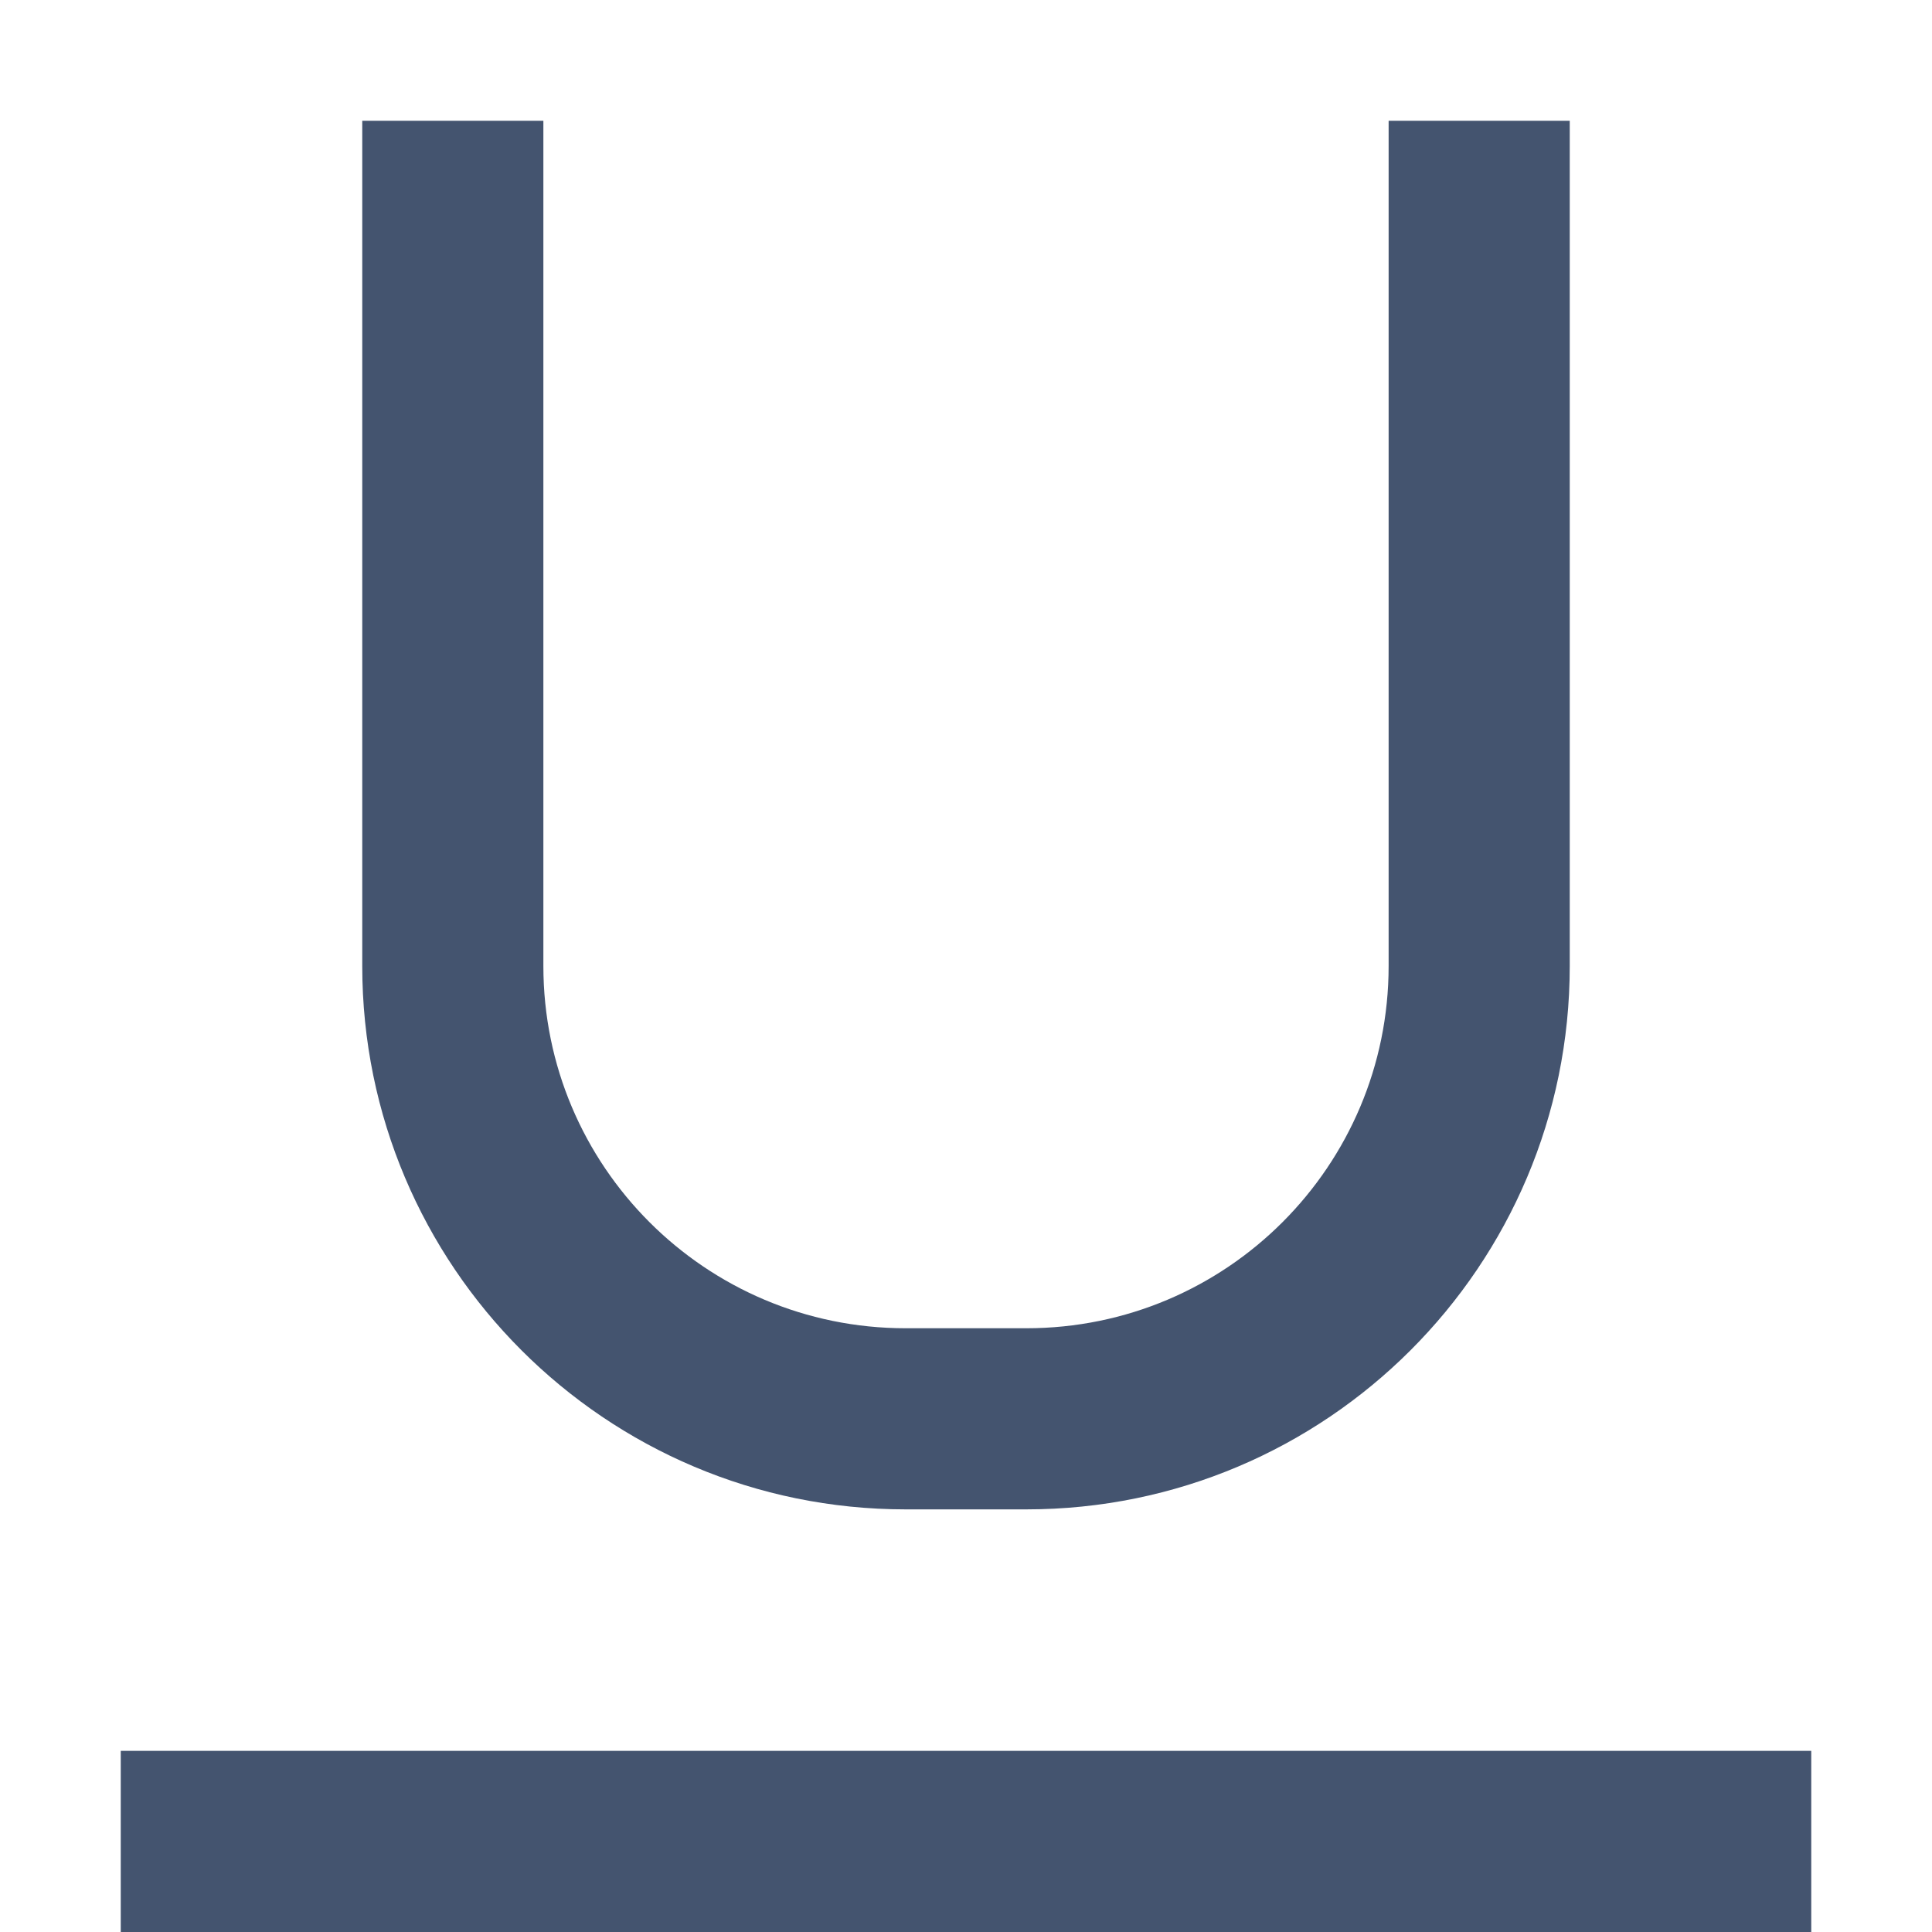
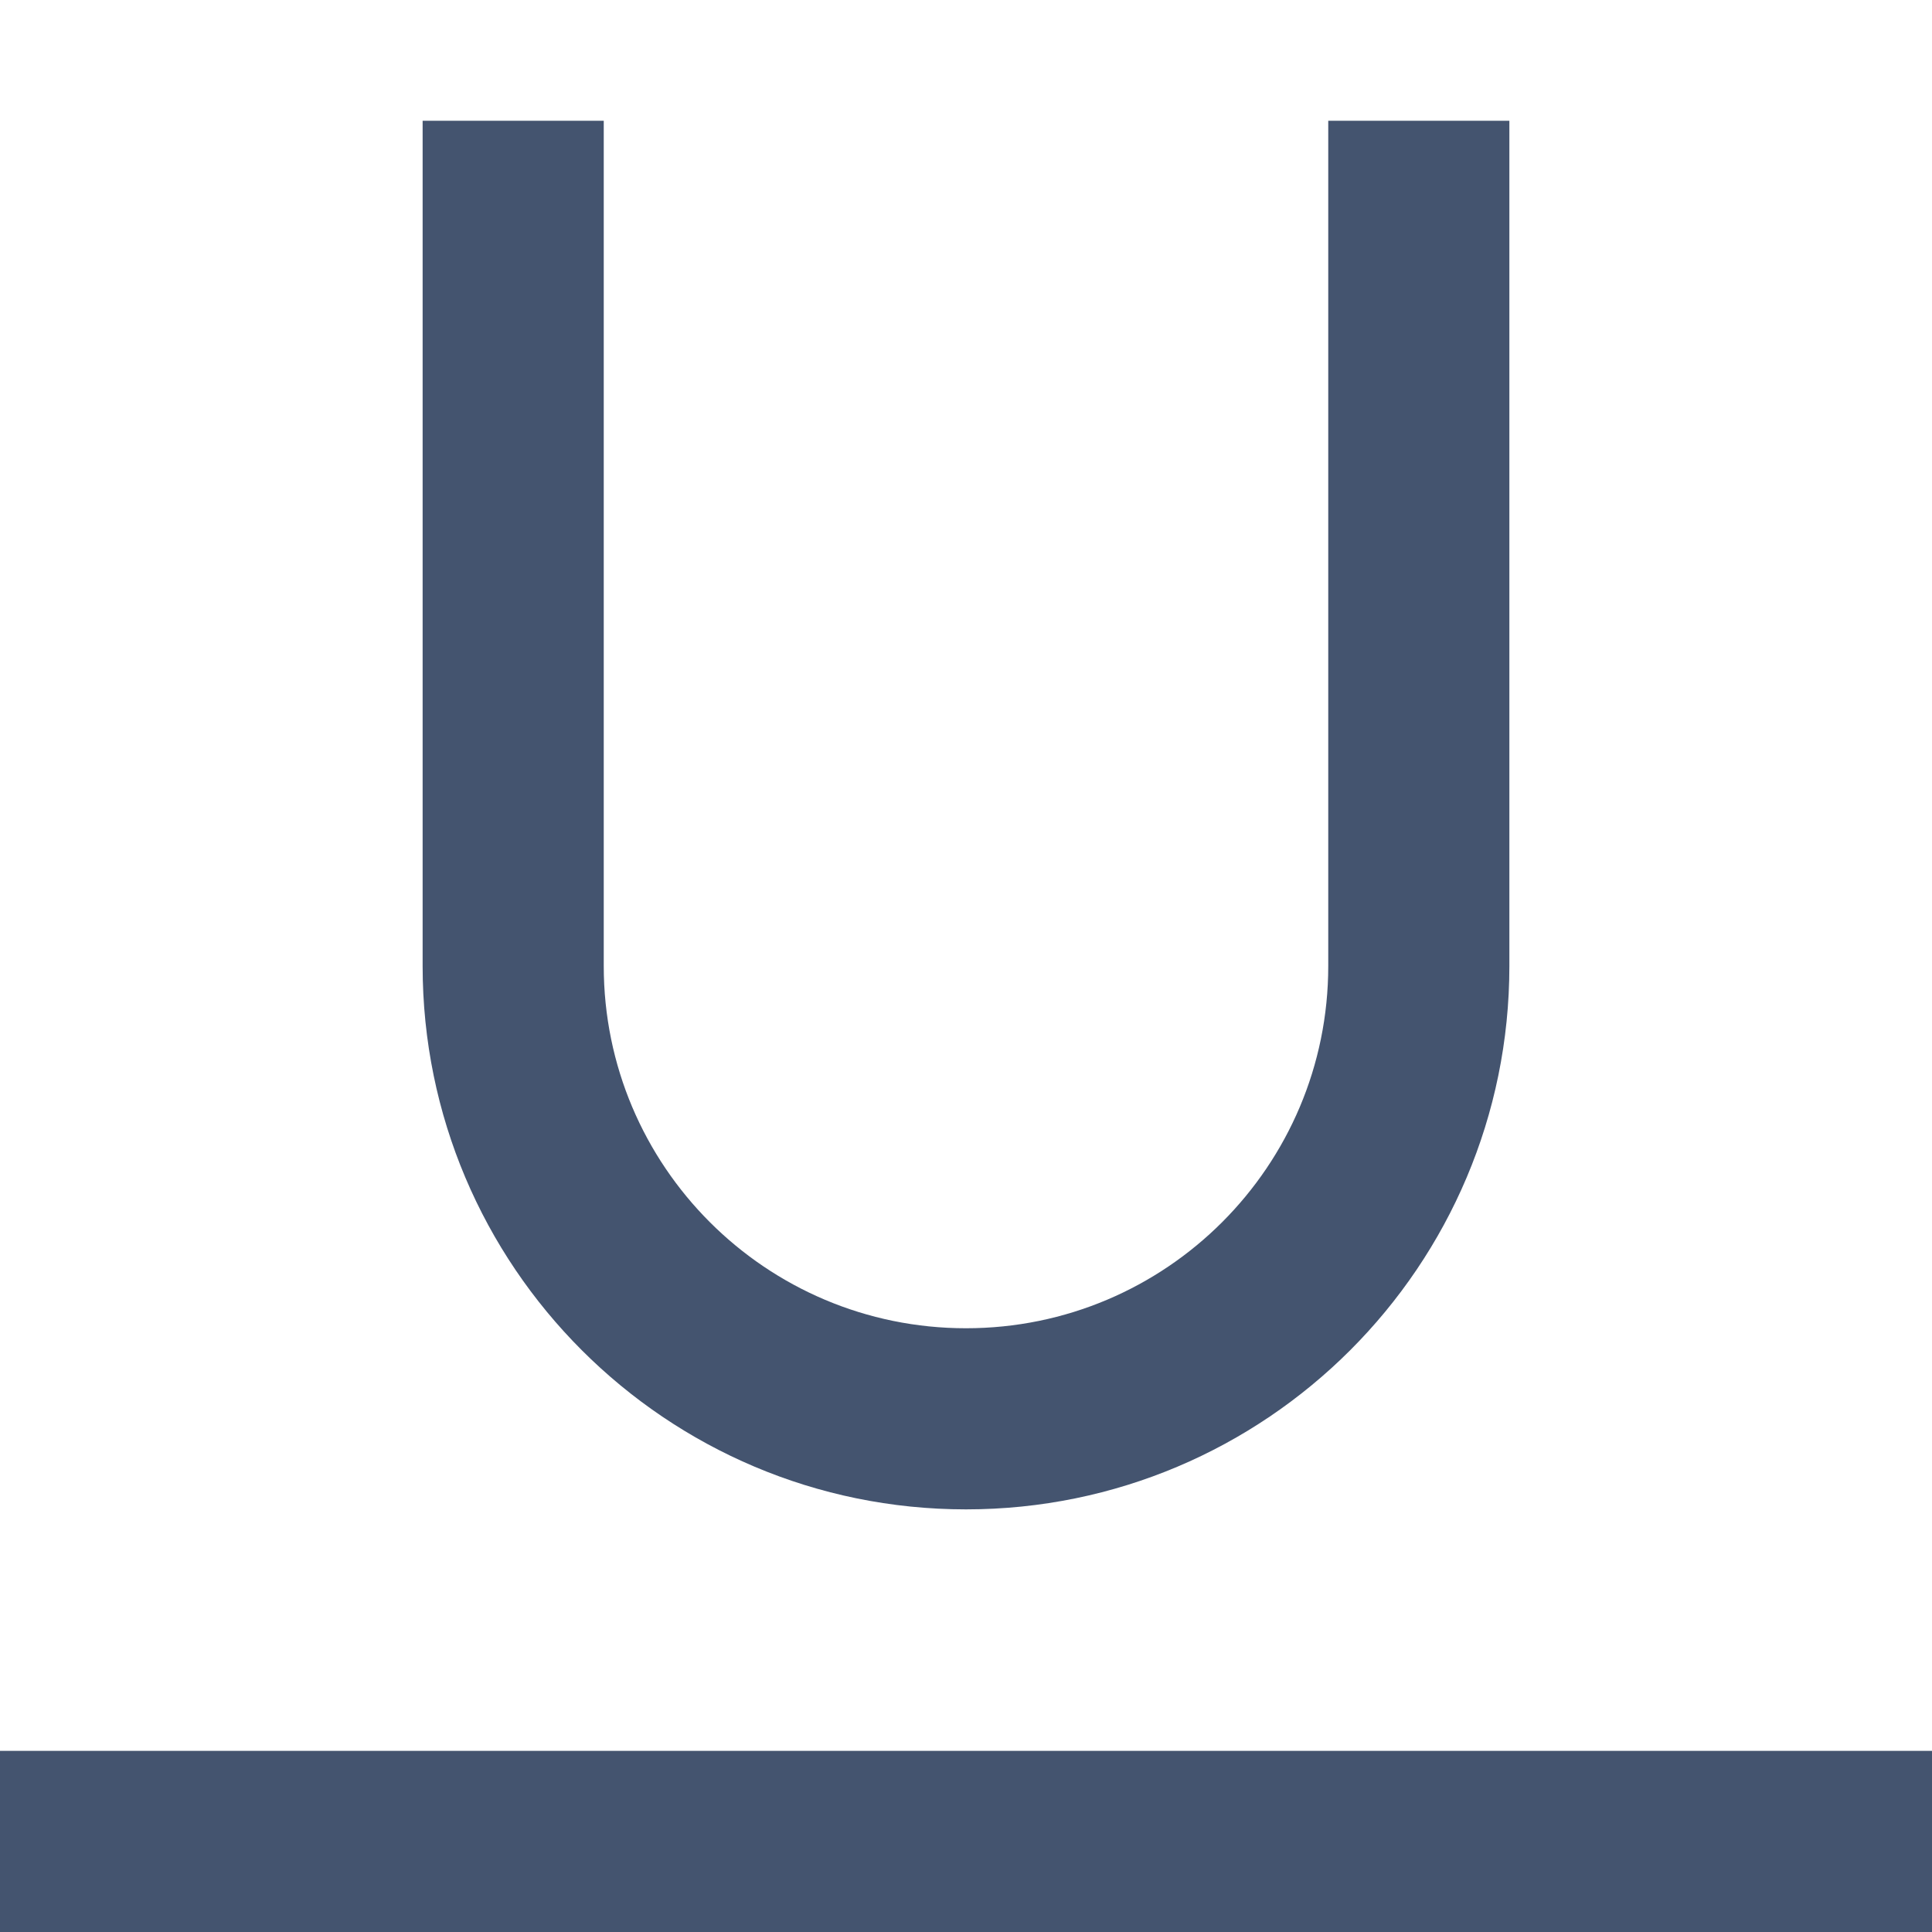
<svg xmlns="http://www.w3.org/2000/svg" width="16" height="16" viewBox="0 0 16 16" fill="none">
-   <path fill-rule="evenodd" clip-rule="evenodd" d="M3 8V1H4.5V8C4.5 9.657 5.843 11 7.5 11H8.5C10.157 11 11.5 9.657 11.5 8V1H13V8C13 10.485 10.985 12.5 8.5 12.5H7.5C5.015 12.5 3 10.485 3 8ZM1 14.5H15V16H1V14.5Z" fill="#44546F" />
+   <path fill-rule="evenodd" clip-rule="evenodd" d="M3.5 8V1H5V8C5 9.657 6.343 11 8 11C9.657 11 11 9.657 11 8V1H12.5V8C12.5 10.485 10.485 12.5 8 12.5C5.515 12.5 3.5 10.485 3.5 8ZM0 16V14.5H16V16H0Z" fill="#44546F" />
</svg>
